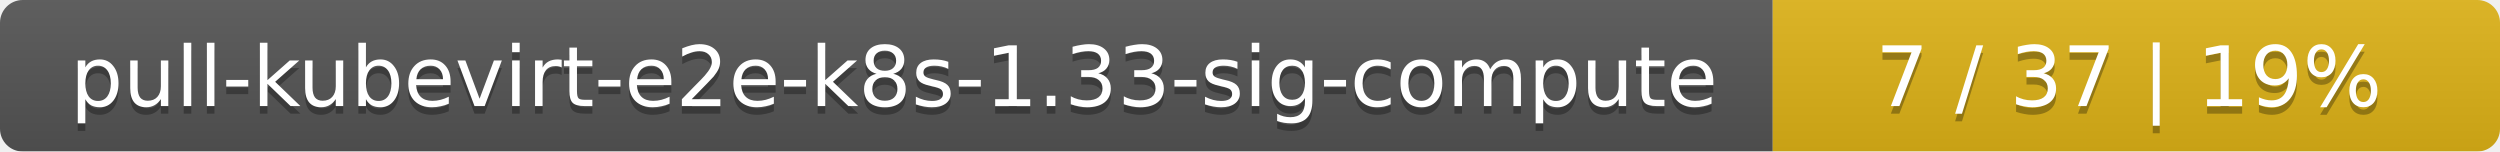
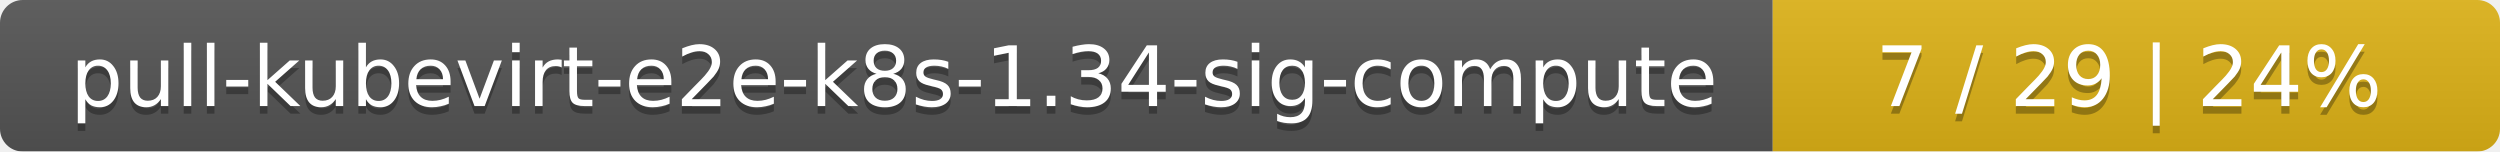
<svg xmlns="http://www.w3.org/2000/svg" width="330" height="20">
  <linearGradient id="smooth" x2="0" y2="100%">
    <stop offset="0" stop-color="#bbb" stop-opacity=".1" />
    <stop offset="1" stop-opacity=".1" />
  </linearGradient>
  <mask id="round">
    <rect width="330" height="20" rx="3" fill="#fff" />
  </mask>
  <g mask="url(#round)">
    <rect width="234" height="20" fill="#555" />
    <rect x="234" width="96" height="20" fill="#dfb317" />
    <rect width="330" height="20" fill="url(#smooth)" />
  </g>
  <g fill="#fff" text-anchor="middle" font-family="DejaVu Sans,Verdana,Geneva,sans-serif" font-size="11">
-     <text x="118" y="15" fill="#010101" fill-opacity=".3">pull-kubevirt-e2e-k8s-1.33-sig-compute</text>
-     <text x="118" y="14">pull-kubevirt-e2e-k8s-1.33-sig-compute</text>
-     <text x="281" y="15" fill="#010101" fill-opacity=".3">7 / 37    |    19%</text>
-     <text x="281" y="14">7 / 37    |    19%</text>
+     <text x="118" y="15" fill="#010101" fill-opacity=".3">pull-kubevirt-e2e-k8s-1.34-sig-compute</text>
+     <text x="118" y="14">pull-kubevirt-e2e-k8s-1.34-sig-compute</text>
+     <text x="281" y="15" fill="#010101" fill-opacity=".3">7 / 29    |    24%</text>
+     <text x="281" y="14">7 / 29    |    24%</text>
  </g>
</svg>
